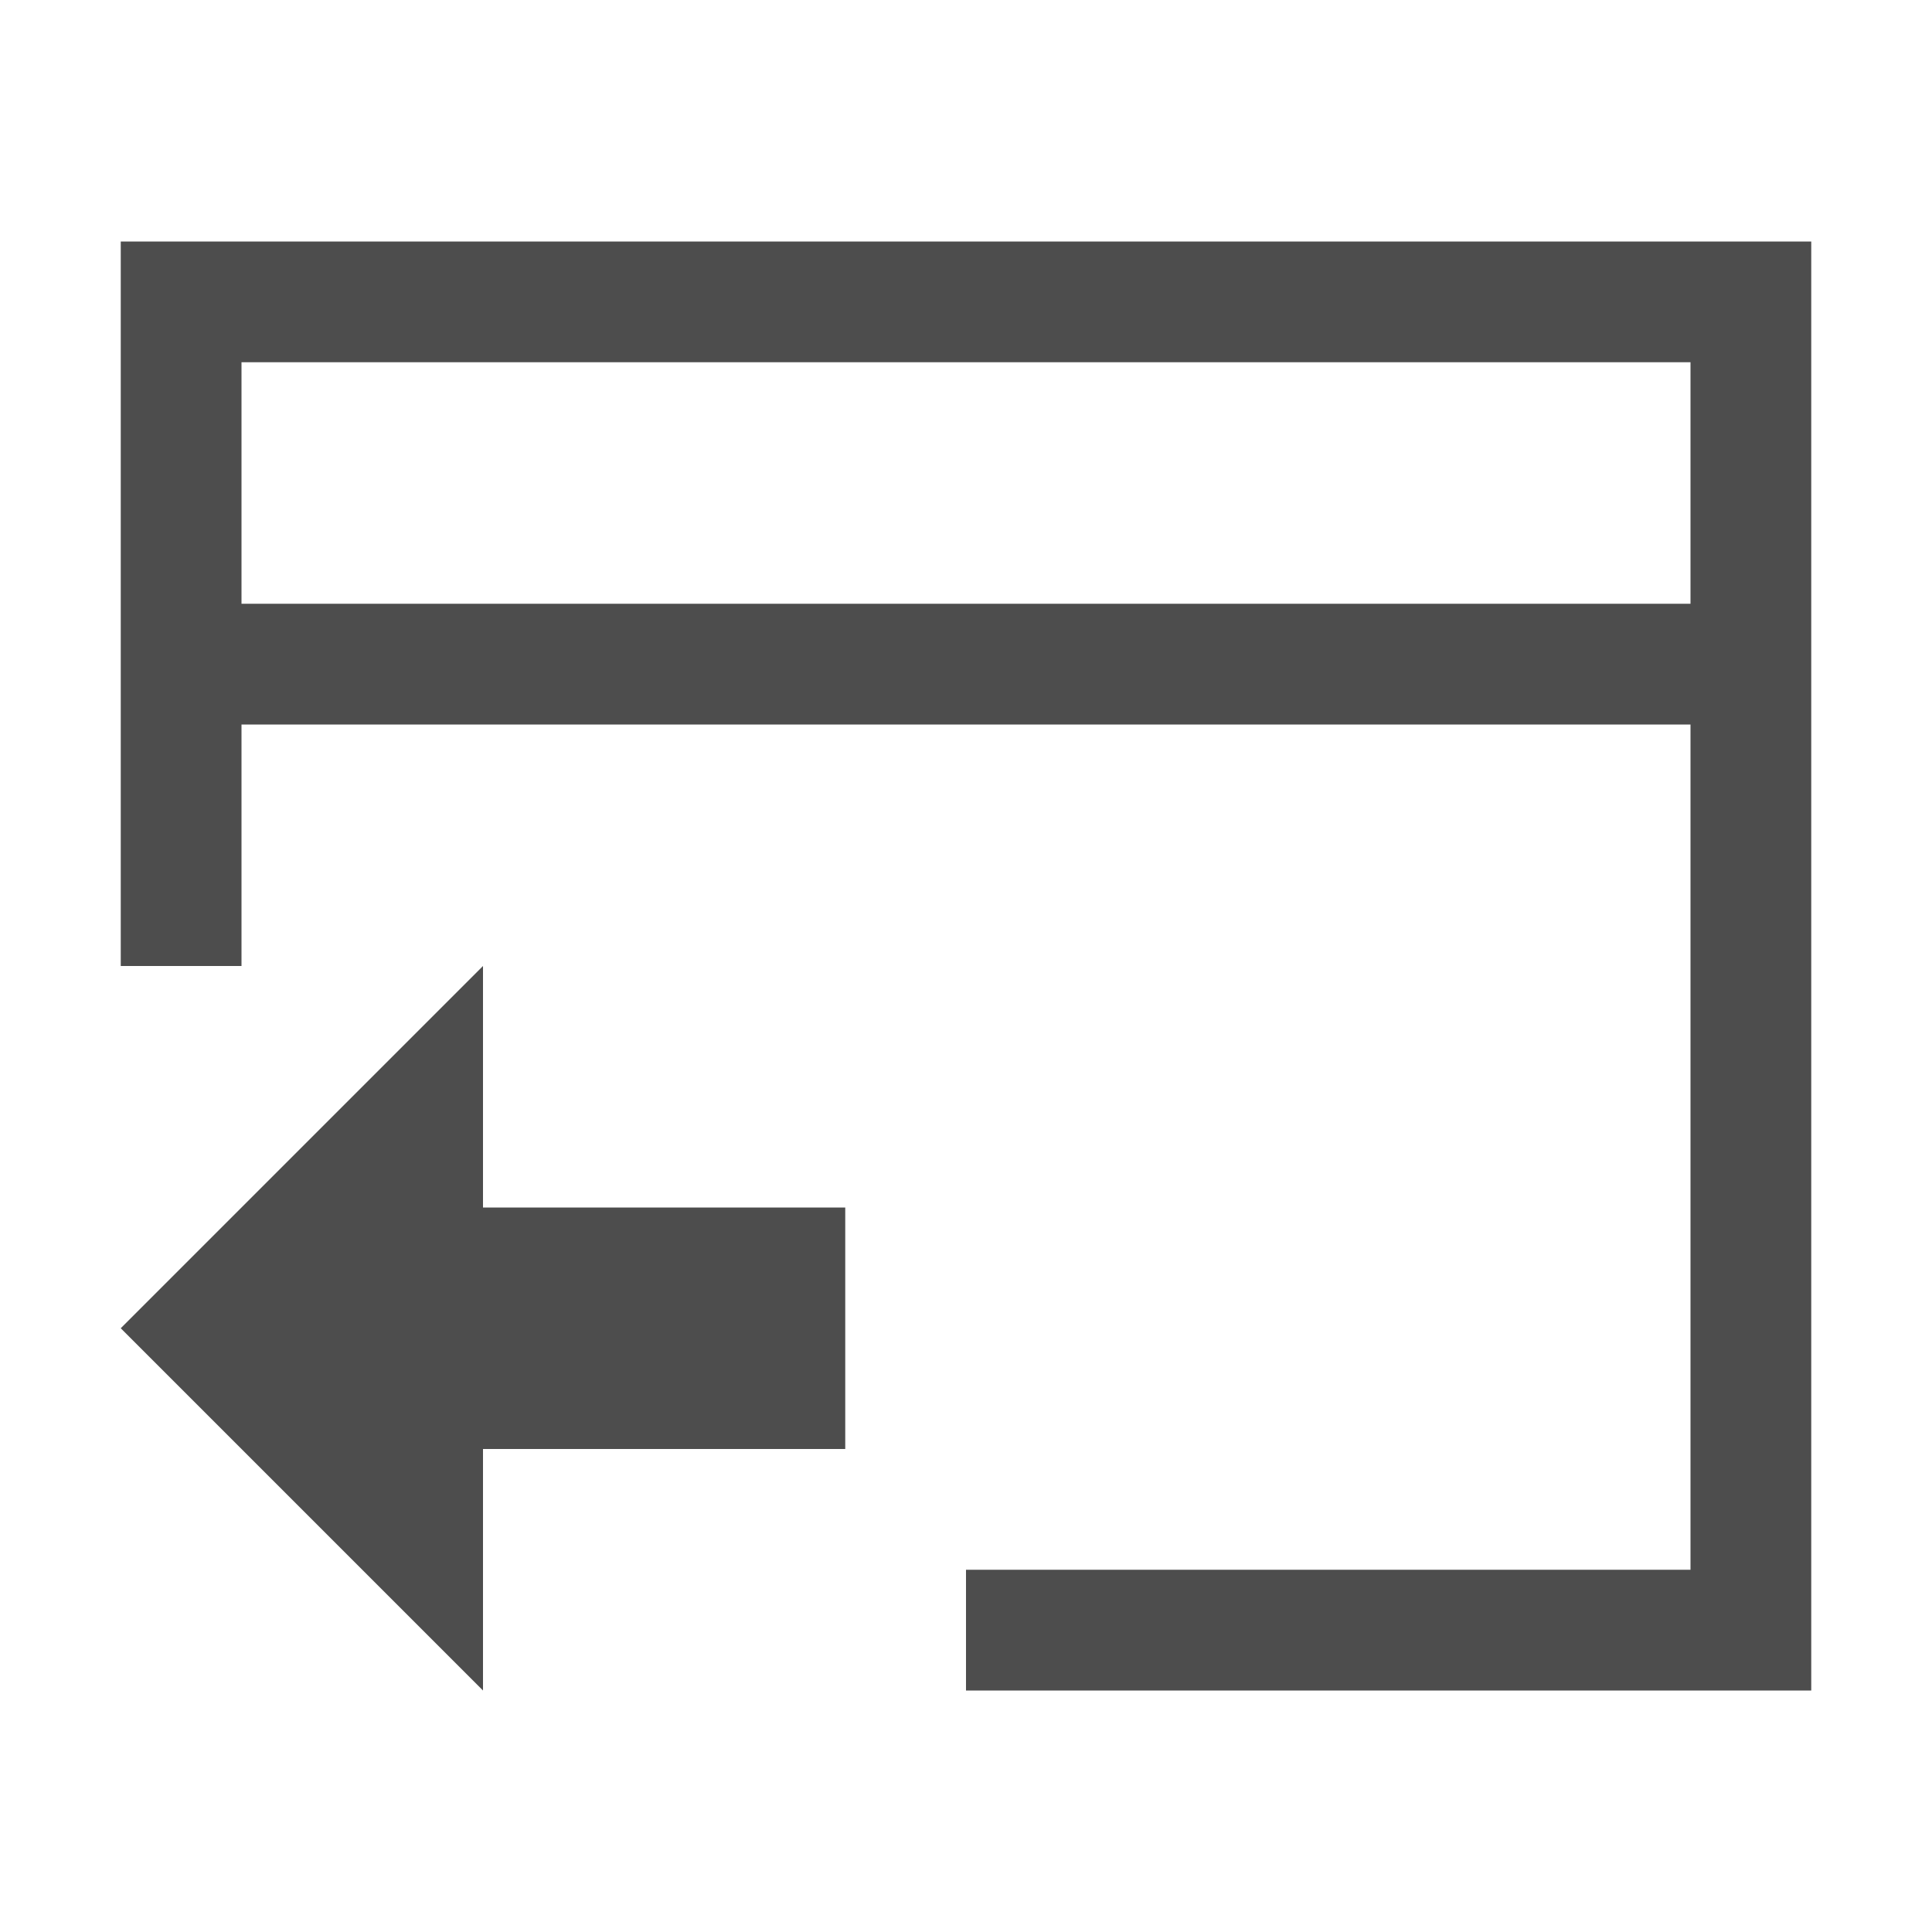
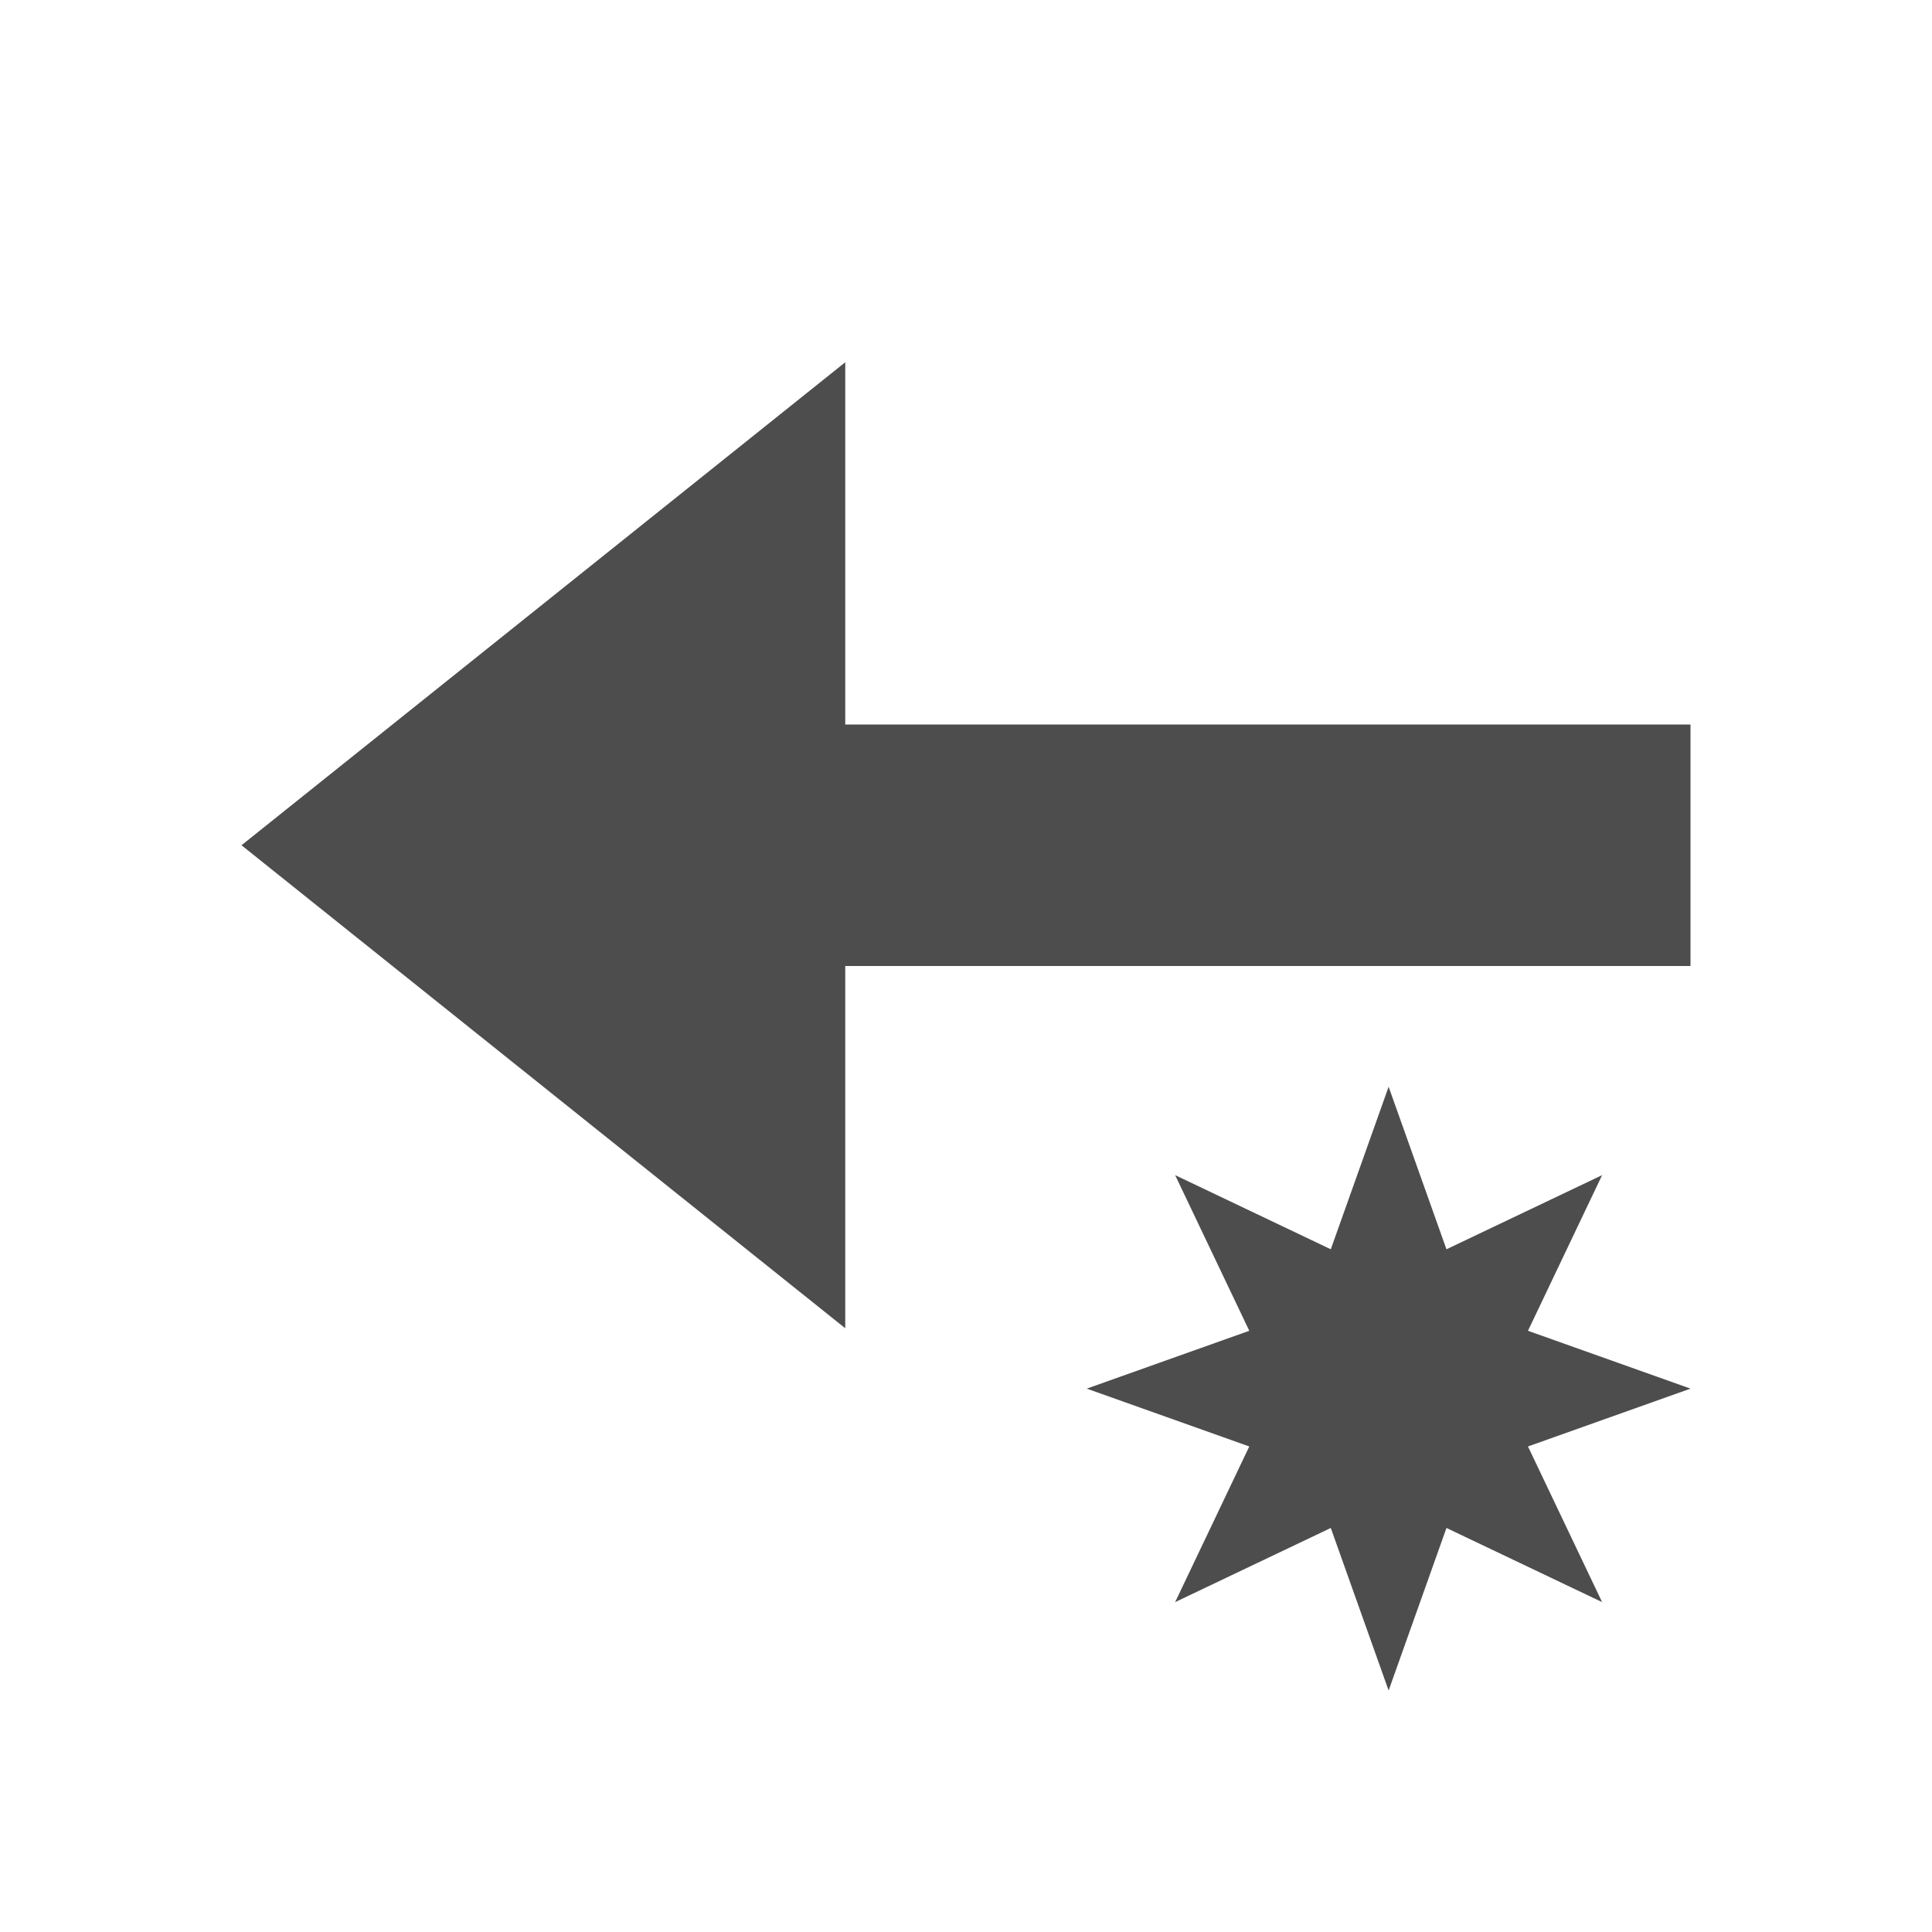
<svg xmlns="http://www.w3.org/2000/svg" viewBox="0 0 16 16">
  <defs id="defs3051">
    <style type="text/css" id="current-color-scheme">
      .ColorScheme-Text {
        color:#4d4d4d;
      }
      </style>
  </defs>
-   <path style="fill:currentColor;fill-opacity:1;stroke:none" d="M 1 2 L 1 8 L 2 8 L 2 6 L 14 6 L 14 13 L 8 13 L 8 14 L 15 14 L 15 2 L 1 2 z M 2 3 L 14 3 L 14 5 L 2 5 L 2 3 z M 4 8 L 1 11 L 4 14 L 4 12 L 7 12 L 7 10 L 4 10 L 4 8 z " class="ColorScheme-Text" />
+   <path style="fill:currentColor;fill-opacity:1;stroke:none" d="M 7 3 L 2 7 L 7 11 L 7 8 L 14 8 L 14 6 L 7 6 L 7 3 z M 11.5 9 L 11.021 10.346 L 9.732 9.732 L 10.346 11.021 L 9 11.5 L 10.346 11.979 L 9.732 13.268 L 11.021 12.654 L 11.5 14 L 11.979 12.654 L 13.268 13.268 L 12.654 11.979 L 14 11.5 L 12.654 11.021 L 13.268 9.732 L 11.979 10.346 L 11.5 9 z " class="ColorScheme-Text" />
</svg>
